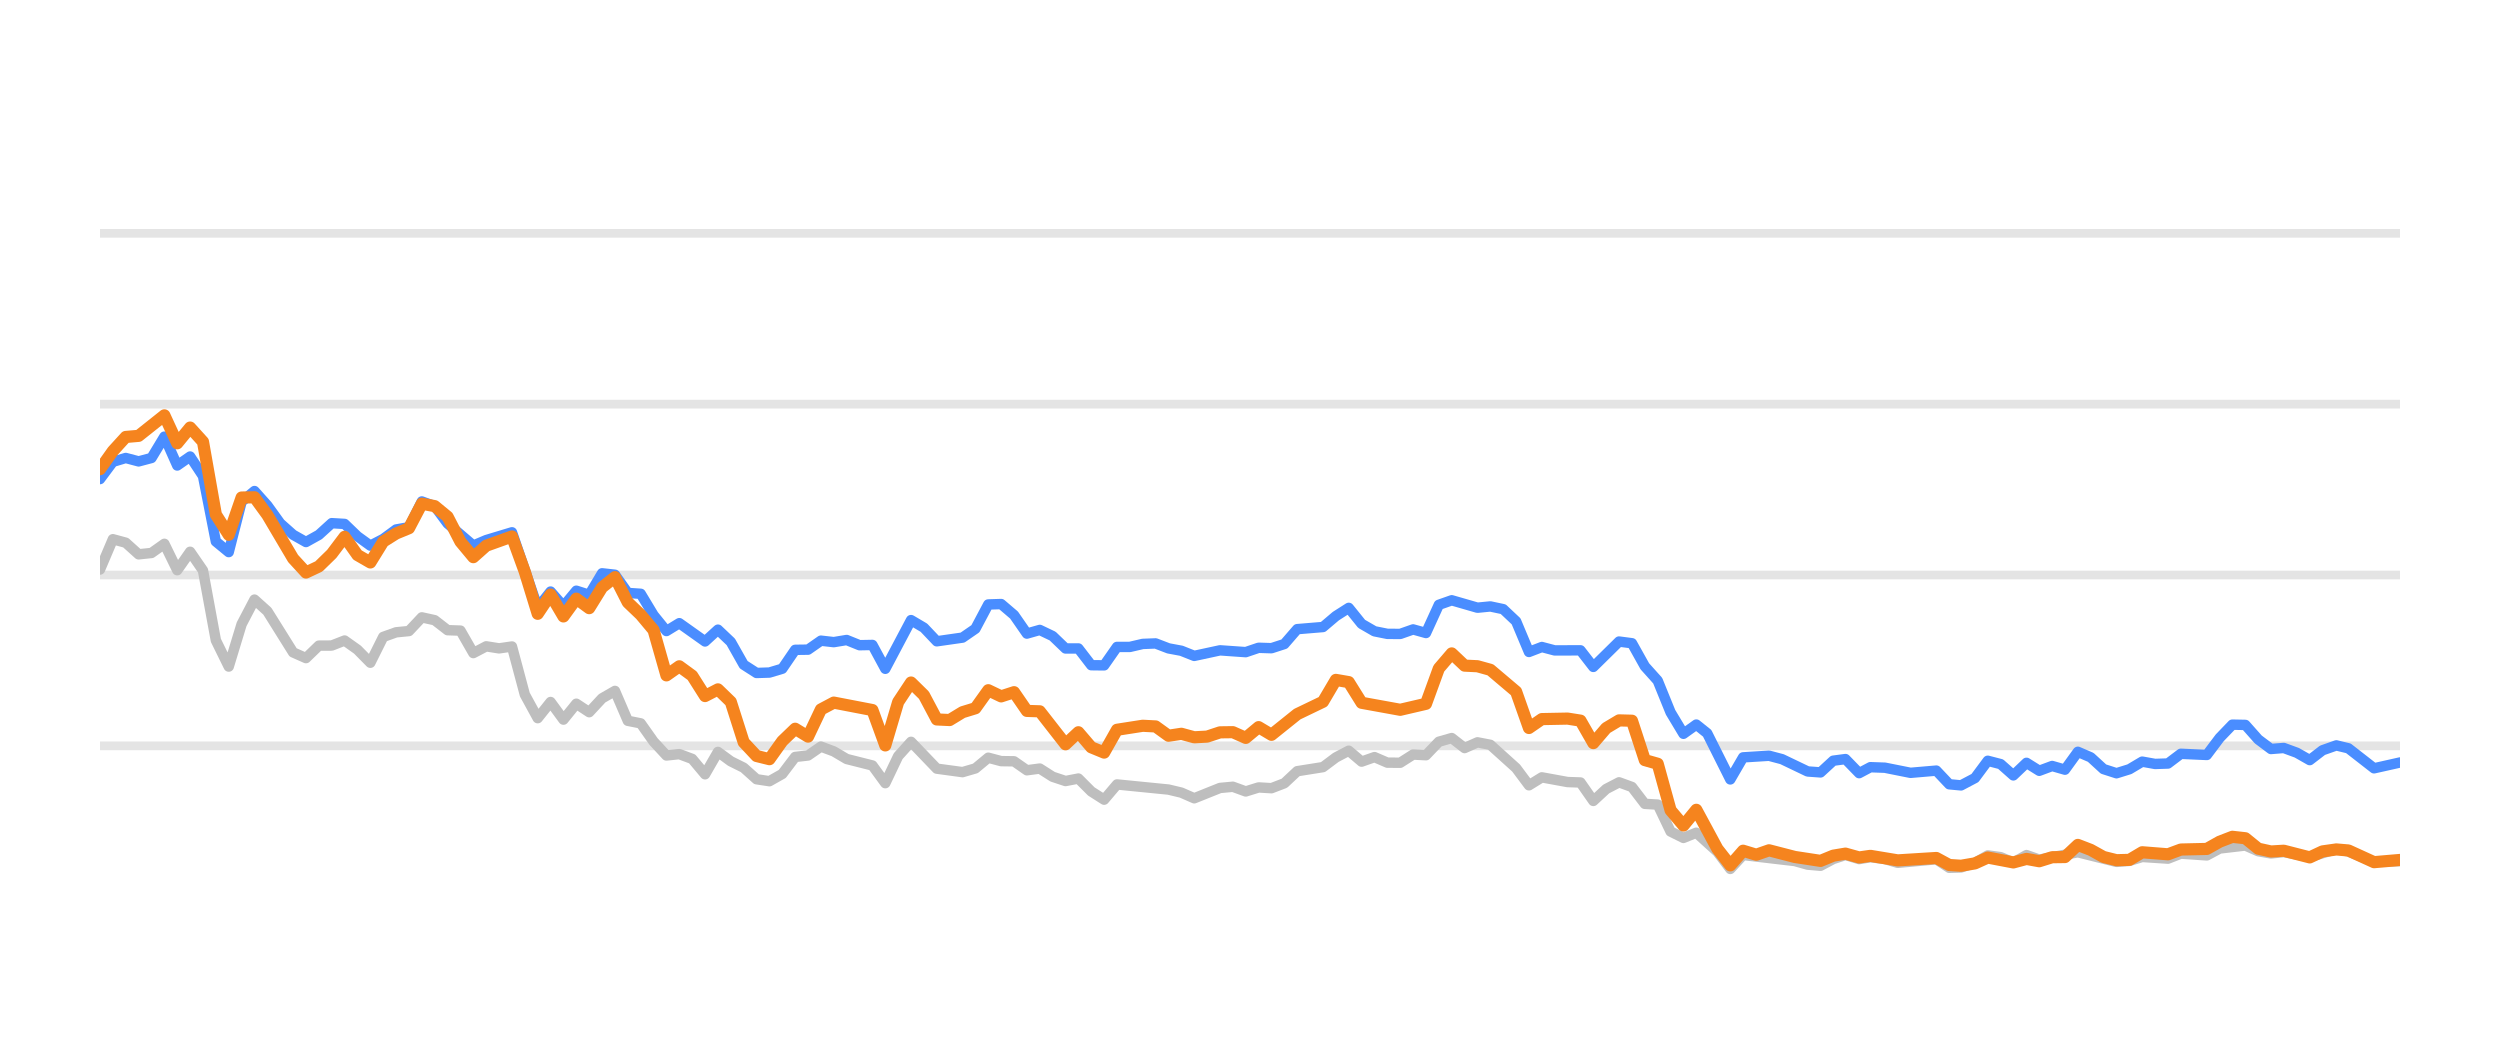
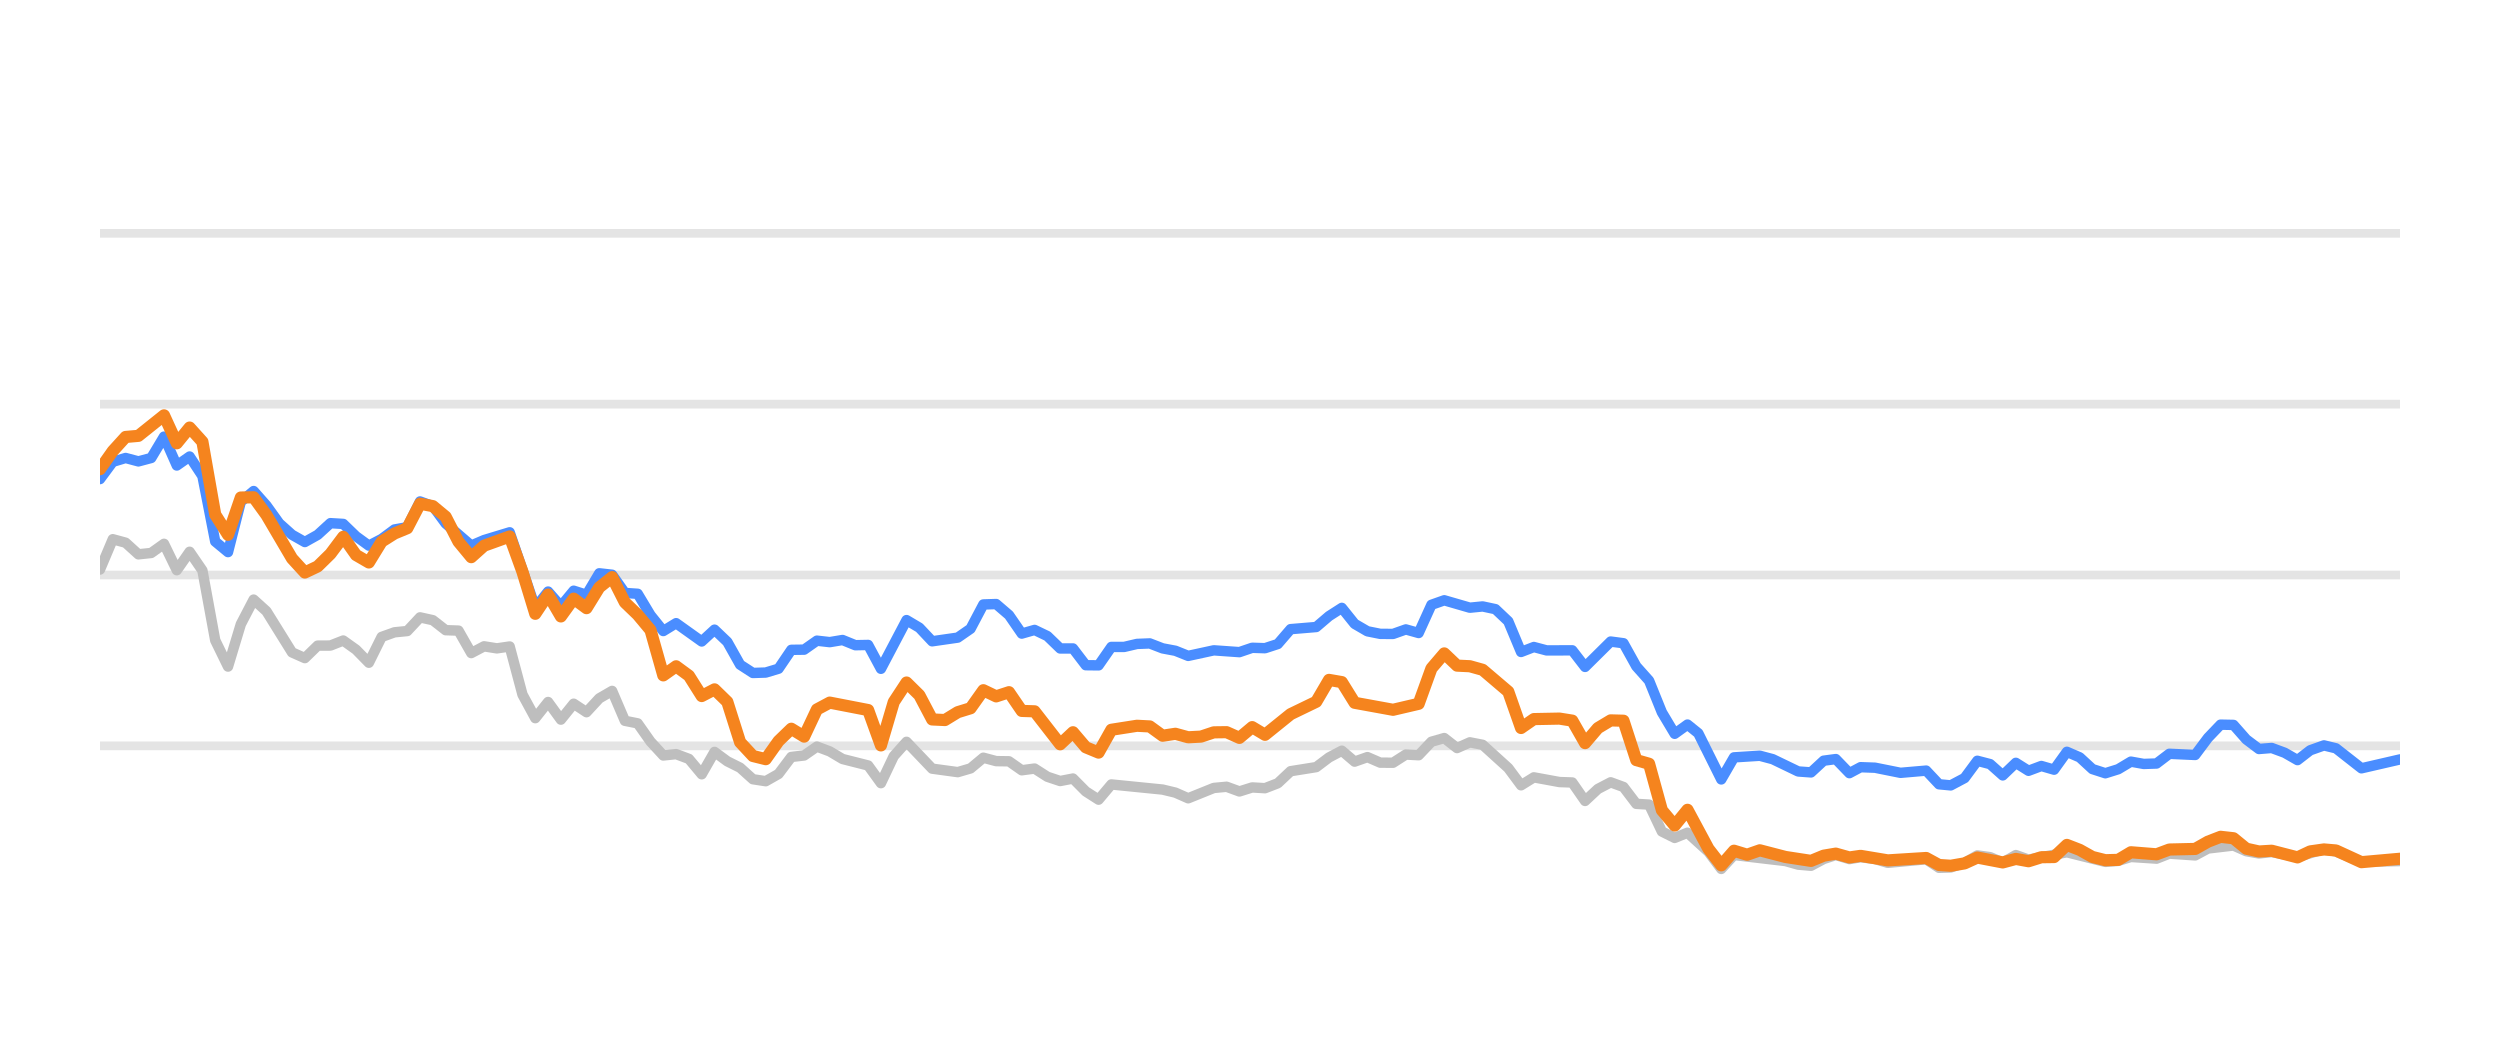
<svg xmlns="http://www.w3.org/2000/svg" width="144pt" height="60pt" viewBox="0 0 144 60" version="1.1">
  <defs>
    <style type="text/css">*{stroke-linejoin: round; stroke-linecap: butt}</style>
  </defs>
  <g id="figure_1">
    <g id="patch_1">
      <path d="M 0 60  L 144 60  L 144 0  L 0 0  L 0 60  z " style="fill: none; opacity: 0" />
    </g>
    <g id="axes_1">
      <g id="patch_2">
        <path d="M 5.76 52.8  L 138.24 52.8  L 138.24 3.6  L 5.76 3.6  L 5.76 52.8  z " style="fill: none" />
      </g>
      <g id="matplotlib.axis_1" />
      <g id="matplotlib.axis_2" />
      <g id="line2d_1">
-         <path d="M 5.76 42.96  L 138.24 42.96  " clip-path="url(#pb122dbda65)" style="fill: none; stroke: #b2b2b2; stroke-opacity: 0.35; stroke-width: 0.5; stroke-linecap: square" />
+         <path d="M 5.76 42.96  L 138.24 42.96  " clip-path="url(#p4cbb0156b8)" style="fill: none; stroke: #b2b2b2; stroke-opacity: 0.35; stroke-width: 0.5; stroke-linecap: square" />
      </g>
      <g id="line2d_2">
-         <path d="M 5.76 33.12  L 138.24 33.12  " clip-path="url(#pb122dbda65)" style="fill: none; stroke: #b2b2b2; stroke-opacity: 0.35; stroke-width: 0.5; stroke-linecap: square" />
+         <path d="M 5.76 33.12  L 138.24 33.12  " clip-path="url(#p4cbb0156b8)" style="fill: none; stroke: #b2b2b2; stroke-opacity: 0.35; stroke-width: 0.5; stroke-linecap: square" />
      </g>
      <g id="line2d_3">
-         <path d="M 5.76 23.28  L 138.24 23.28  " clip-path="url(#pb122dbda65)" style="fill: none; stroke: #b2b2b2; stroke-opacity: 0.35; stroke-width: 0.5; stroke-linecap: square" />
+         <path d="M 5.76 23.28  L 138.24 23.28  " clip-path="url(#p4cbb0156b8)" style="fill: none; stroke: #b2b2b2; stroke-opacity: 0.35; stroke-width: 0.5; stroke-linecap: square" />
      </g>
      <g id="line2d_4">
-         <path d="M 5.76 13.44  L 138.24 13.44  " clip-path="url(#pb122dbda65)" style="fill: none; stroke: #b2b2b2; stroke-opacity: 0.35; stroke-width: 0.5; stroke-linecap: square" />
+         <path d="M 5.76 13.44  L 138.24 13.44  " clip-path="url(#p4cbb0156b8)" style="fill: none; stroke: #b2b2b2; stroke-opacity: 0.35; stroke-width: 0.5; stroke-linecap: square" />
      </g>
      <g id="line2d_5">
-         <path d="M 5.76 32.805  L 6.502 31.059  L 7.243 31.26  L 7.985 31.929  L 8.726 31.851  L 9.468 31.324  L 10.209 32.844  L 10.951 31.782  L 11.692 32.859  L 12.434 36.884  L 13.175 38.394  L 13.917 35.954  L 14.658 34.537  L 15.4 35.206  L 16.883 37.578  L 17.624 37.907  L 18.366 37.189  L 19.107 37.184  L 19.849 36.894  L 20.59 37.42  L 21.332 38.173  L 22.073 36.687  L 22.815 36.421  L 23.556 36.348  L 24.298 35.56  L 25.039 35.723  L 25.781 36.298  L 26.522 36.323  L 27.264 37.617  L 28.006 37.228  L 28.747 37.346  L 29.489 37.238  L 30.23 40.008  L 30.972 41.366  L 31.713 40.436  L 32.455 41.45  L 33.196 40.534  L 33.938 41.022  L 34.679 40.224  L 35.421 39.796  L 36.162 41.518  L 36.904 41.666  L 37.645 42.714  L 38.387 43.516  L 39.128 43.437  L 39.87 43.713  L 40.611 44.598  L 41.353 43.309  L 42.094 43.851  L 42.836 44.22  L 43.577 44.884  L 44.319 44.997  L 45.06 44.579  L 45.802 43.6  L 46.543 43.516  L 47.285 43.004  L 48.027 43.28  L 48.768 43.718  L 50.251 44.092  L 50.993 45.11  L 51.734 43.555  L 52.476 42.729  L 53.959 44.274  L 55.442 44.475  L 56.183 44.259  L 56.925 43.644  L 57.666 43.841  L 58.408 43.851  L 59.149 44.367  L 59.891 44.269  L 60.632 44.741  L 61.374 44.987  L 62.115 44.844  L 62.857 45.587  L 63.598 46.06  L 64.34 45.184  L 67.306 45.479  L 68.047 45.656  L 68.789 45.981  L 70.272 45.386  L 71.014 45.317  L 71.755 45.587  L 72.497 45.356  L 73.238 45.4  L 73.98 45.115  L 74.721 44.421  L 76.204 44.185  L 76.946 43.629  L 77.687 43.24  L 78.429 43.87  L 79.17 43.609  L 79.912 43.929  L 80.653 43.934  L 81.395 43.462  L 82.136 43.501  L 82.878 42.724  L 83.619 42.512  L 84.361 43.088  L 85.102 42.758  L 85.844 42.901  L 87.327 44.239  L 88.068 45.233  L 88.81 44.775  L 90.293 45.046  L 91.035 45.071  L 91.776 46.133  L 92.518 45.445  L 93.259 45.061  L 94.001 45.331  L 94.742 46.301  L 95.484 46.345  L 96.225 47.895  L 96.967 48.264  L 97.708 47.964  L 98.923 49.066  L 99.665 50.05  L 100.403 49.248  L 103.383 49.597  L 104.121 49.804  L 104.863 49.868  L 105.595 49.479  L 106.298 49.248  L 107.087 49.484  L 107.735 49.376  L 108.569 49.479  L 109.309 49.7  L 111.533 49.494  L 112.277 49.986  L 112.956 49.966  L 113.758 49.7  L 114.496 49.272  L 115.236 49.371  L 115.969 49.681  L 116.727 49.253  L 117.461 49.513  L 119.685 49.09  L 121.91 49.646  L 122.654 49.587  L 123.391 49.361  L 124.876 49.459  L 125.617 49.169  L 127.113 49.272  L 127.856 48.874  L 129.332 48.702  L 130.074 49.031  L 130.808 49.159  L 131.545 49.08  L 133.041 49.366  L 134.573 48.908  L 135.268 49.051  L 136.745 49.646  L 138.24 49.602  L 138.24 49.602  " clip-path="url(#pb122dbda65)" style="fill: none; stroke: #bebebe; stroke-width: 0.6; stroke-linecap: round" />
+         <path d="M 5.76 32.805  L 6.497 31.059  L 7.235 31.26  L 7.972 31.929  L 8.71 31.851  L 9.447 31.324  L 10.184 32.844  L 10.922 31.782  L 11.659 32.859  L 12.397 36.884  L 13.134 38.394  L 13.872 35.954  L 14.609 34.537  L 15.346 35.206  L 16.821 37.578  L 17.559 37.907  L 18.296 37.189  L 19.033 37.184  L 19.771 36.894  L 20.508 37.42  L 21.246 38.173  L 21.983 36.687  L 22.721 36.421  L 23.458 36.348  L 24.195 35.56  L 24.933 35.723  L 25.67 36.298  L 26.408 36.323  L 27.145 37.617  L 27.882 37.228  L 28.62 37.346  L 29.357 37.238  L 30.095 40.008  L 30.832 41.366  L 31.57 40.436  L 32.307 41.45  L 33.044 40.534  L 33.782 41.022  L 34.519 40.224  L 35.257 39.796  L 35.994 41.518  L 36.731 41.666  L 37.469 42.714  L 38.206 43.516  L 38.944 43.437  L 39.681 43.713  L 40.419 44.598  L 41.156 43.309  L 41.893 43.851  L 42.631 44.22  L 43.368 44.884  L 44.106 44.997  L 44.843 44.579  L 45.58 43.6  L 46.318 43.516  L 47.055 43.004  L 47.793 43.28  L 48.53 43.718  L 50.005 44.092  L 50.742 45.11  L 51.48 43.555  L 52.217 42.729  L 53.692 44.274  L 55.167 44.475  L 55.904 44.259  L 56.642 43.644  L 57.379 43.841  L 58.117 43.851  L 58.854 44.367  L 59.591 44.269  L 60.329 44.741  L 61.066 44.987  L 61.804 44.844  L 62.541 45.587  L 63.278 46.06  L 64.016 45.184  L 66.966 45.479  L 67.703 45.656  L 68.44 45.981  L 69.915 45.386  L 70.653 45.317  L 71.39 45.587  L 72.127 45.356  L 72.865 45.4  L 73.602 45.115  L 74.34 44.421  L 75.815 44.185  L 76.552 43.629  L 77.289 43.24  L 78.027 43.87  L 78.764 43.609  L 79.502 43.929  L 80.239 43.934  L 80.976 43.462  L 81.714 43.501  L 82.451 42.724  L 83.189 42.512  L 83.926 43.088  L 84.664 42.758  L 85.401 42.901  L 86.876 44.239  L 87.613 45.233  L 88.351 44.775  L 89.825 45.046  L 90.563 45.071  L 91.3 46.133  L 92.038 45.445  L 92.775 45.061  L 93.513 45.331  L 94.25 46.301  L 94.987 46.345  L 95.725 47.895  L 96.462 48.264  L 97.2 47.964  L 98.408 49.066  L 99.145 50.05  L 99.879 49.248  L 102.843 49.597  L 103.577 49.804  L 104.315 49.868  L 105.043 49.479  L 105.742 49.248  L 106.526 49.484  L 107.171 49.376  L 108 49.479  L 108.737 49.7  L 110.948 49.494  L 111.688 49.986  L 112.363 49.966  L 113.16 49.7  L 113.894 49.272  L 114.63 49.371  L 115.359 49.681  L 116.113 49.253  L 116.843 49.513  L 119.054 49.09  L 121.268 49.646  L 122.007 49.587  L 122.74 49.361  L 124.218 49.459  L 124.954 49.169  L 126.442 49.272  L 127.181 48.874  L 128.649 48.702  L 129.386 49.031  L 130.116 49.159  L 130.85 49.08  L 132.337 49.366  L 133.86 48.908  L 134.552 49.051  L 136.02 49.646  L 138.24 49.597  L 138.24 49.597  " clip-path="url(#p4cbb0156b8)" style="fill: none; stroke: #bebebe; stroke-width: 0.6; stroke-linecap: round" />
      </g>
      <g id="line2d_6">
-         <path d="M 5.76 27.595  L 6.502 26.601  L 7.243 26.38  L 7.985 26.576  L 8.726 26.38  L 9.468 25.15  L 10.209 26.813  L 10.951 26.296  L 11.692 27.418  L 12.434 31.191  L 13.175 31.801  L 13.917 28.899  L 14.658 28.284  L 15.4 29.115  L 16.141 30.143  L 16.883 30.803  L 17.624 31.221  L 18.366 30.808  L 19.107 30.134  L 19.849 30.178  L 20.59 30.891  L 21.332 31.428  L 22.073 31.044  L 22.815 30.498  L 23.556 30.365  L 24.298 28.884  L 25.039 29.154  L 25.781 30.153  L 27.264 31.423  L 28.006 31.108  L 29.489 30.66  L 30.972 34.999  L 31.713 34.074  L 32.455 34.916  L 33.196 34.025  L 33.938 34.261  L 34.679 33.022  L 35.421 33.105  L 36.162 34.153  L 36.904 34.202  L 37.645 35.432  L 38.387 36.348  L 39.128 35.895  L 40.611 36.948  L 41.353 36.269  L 42.094 36.972  L 42.836 38.286  L 43.577 38.763  L 44.319 38.739  L 45.06 38.517  L 45.802 37.43  L 46.543 37.42  L 47.285 36.903  L 48.027 36.987  L 48.768 36.864  L 49.51 37.164  L 50.251 37.149  L 50.993 38.522  L 52.476 35.718  L 53.217 36.156  L 53.959 36.938  L 55.442 36.726  L 56.183 36.215  L 56.925 34.817  L 57.666 34.793  L 58.408 35.427  L 59.149 36.495  L 59.891 36.284  L 60.632 36.638  L 61.374 37.351  L 62.115 37.351  L 62.857 38.316  L 63.598 38.325  L 64.34 37.263  L 65.081 37.263  L 65.823 37.09  L 66.564 37.061  L 67.306 37.346  L 68.047 37.484  L 68.789 37.779  L 70.272 37.459  L 71.755 37.563  L 72.497 37.312  L 73.238 37.336  L 73.98 37.095  L 74.721 36.239  L 76.204 36.116  L 76.946 35.487  L 77.687 35.014  L 78.429 35.934  L 79.17 36.362  L 79.912 36.51  L 80.653 36.515  L 81.395 36.254  L 82.136 36.461  L 82.878 34.837  L 83.619 34.576  L 85.102 35.004  L 85.844 34.931  L 86.585 35.088  L 87.327 35.787  L 88.068 37.553  L 88.81 37.268  L 89.552 37.464  L 91.035 37.459  L 91.776 38.414  L 93.259 36.953  L 94.001 37.051  L 94.742 38.379  L 95.484 39.206  L 96.225 41.031  L 96.967 42.266  L 97.708 41.735  L 98.334 42.237  L 99.665 44.894  L 100.403 43.624  L 101.897 43.531  L 102.643 43.728  L 104.121 44.436  L 104.863 44.49  L 105.595 43.816  L 106.298 43.723  L 107.087 44.534  L 107.735 44.19  L 108.569 44.22  L 110.046 44.515  L 111.533 44.387  L 112.277 45.174  L 112.956 45.238  L 113.758 44.815  L 114.496 43.821  L 115.236 44.013  L 115.969 44.662  L 116.727 43.939  L 117.461 44.397  L 118.204 44.121  L 118.941 44.333  L 119.685 43.304  L 120.426 43.624  L 121.162 44.298  L 121.91 44.539  L 122.654 44.308  L 123.391 43.87  L 124.132 44.003  L 124.876 43.978  L 125.617 43.418  L 127.113 43.486  L 127.856 42.498  L 128.585 41.74  L 129.332 41.755  L 130.074 42.591  L 130.808 43.142  L 131.545 43.083  L 132.298 43.359  L 133.041 43.782  L 133.776 43.216  L 134.573 42.935  L 135.268 43.103  L 136.745 44.254  L 138.24 43.919  L 138.24 43.919  " clip-path="url(#pb122dbda65)" style="fill: none; stroke: #4a8dff; stroke-width: 0.6; stroke-linecap: round" />
+         <path d="M 5.76 27.595  L 6.497 26.601  L 7.235 26.38  L 7.972 26.576  L 8.71 26.38  L 9.447 25.15  L 10.184 26.813  L 10.922 26.296  L 11.659 27.418  L 12.397 31.191  L 13.134 31.801  L 13.872 28.899  L 14.609 28.284  L 15.346 29.115  L 16.084 30.143  L 16.821 30.803  L 17.559 31.221  L 18.296 30.808  L 19.033 30.134  L 19.771 30.178  L 20.508 30.891  L 21.246 31.428  L 21.983 31.044  L 22.721 30.498  L 23.458 30.365  L 24.195 28.884  L 24.933 29.154  L 25.67 30.153  L 27.145 31.423  L 27.882 31.108  L 29.357 30.66  L 30.832 34.999  L 31.57 34.074  L 32.307 34.916  L 33.044 34.025  L 33.782 34.261  L 34.519 33.022  L 35.257 33.105  L 35.994 34.153  L 36.731 34.202  L 37.469 35.432  L 38.206 36.348  L 38.944 35.895  L 40.419 36.948  L 41.156 36.269  L 41.893 36.972  L 42.631 38.286  L 43.368 38.763  L 44.106 38.739  L 44.843 38.517  L 45.58 37.43  L 46.318 37.42  L 47.055 36.903  L 47.793 36.987  L 48.53 36.864  L 49.268 37.164  L 50.005 37.149  L 50.742 38.522  L 52.217 35.718  L 52.955 36.156  L 53.692 36.938  L 55.167 36.726  L 55.904 36.215  L 56.642 34.817  L 57.379 34.793  L 58.117 35.427  L 58.854 36.495  L 59.591 36.284  L 60.329 36.638  L 61.066 37.351  L 61.804 37.351  L 62.541 38.316  L 63.278 38.325  L 64.016 37.263  L 64.753 37.263  L 65.491 37.09  L 66.228 37.061  L 66.966 37.346  L 67.703 37.484  L 68.44 37.779  L 69.915 37.459  L 71.39 37.563  L 72.127 37.312  L 72.865 37.336  L 73.602 37.095  L 74.34 36.239  L 75.815 36.116  L 76.552 35.487  L 77.289 35.014  L 78.027 35.934  L 78.764 36.362  L 79.502 36.51  L 80.239 36.515  L 80.976 36.254  L 81.714 36.461  L 82.451 34.837  L 83.189 34.576  L 84.664 35.004  L 85.401 34.931  L 86.138 35.088  L 86.876 35.787  L 87.613 37.553  L 88.351 37.268  L 89.088 37.464  L 90.563 37.459  L 91.3 38.414  L 92.775 36.953  L 93.513 37.051  L 94.25 38.379  L 94.987 39.206  L 95.725 41.031  L 96.462 42.266  L 97.2 41.735  L 97.822 42.237  L 99.145 44.894  L 99.879 43.624  L 101.365 43.531  L 102.107 43.728  L 103.577 44.436  L 104.315 44.49  L 105.043 43.816  L 105.742 43.723  L 106.526 44.534  L 107.171 44.19  L 108 44.22  L 109.47 44.515  L 110.948 44.387  L 111.688 45.174  L 112.363 45.238  L 113.16 44.815  L 113.894 43.821  L 114.63 44.013  L 115.359 44.662  L 116.113 43.939  L 116.843 44.397  L 117.582 44.121  L 118.315 44.333  L 119.054 43.304  L 119.792 43.624  L 120.523 44.298  L 121.268 44.539  L 122.007 44.308  L 122.74 43.87  L 123.477 44.003  L 124.218 43.978  L 124.954 43.418  L 126.442 43.486  L 127.181 42.498  L 127.906 41.74  L 128.649 41.755  L 129.386 42.591  L 130.116 43.142  L 130.85 43.083  L 131.598 43.359  L 132.337 43.782  L 133.068 43.216  L 133.86 42.935  L 134.552 43.103  L 136.02 44.254  L 138.24 43.742  L 138.24 43.742  " clip-path="url(#p4cbb0156b8)" style="fill: none; stroke: #4a8dff; stroke-width: 0.6; stroke-linecap: round" />
      </g>
      <g id="line2d_7">
-         <path d="M 5.76 27.024  L 6.502 25.981  L 7.243 25.169  L 7.985 25.105  L 9.468 23.925  L 10.209 25.533  L 10.951 24.628  L 11.692 25.445  L 12.434 29.642  L 13.175 30.803  L 13.917 28.658  L 14.658 28.643  L 15.4 29.661  L 16.883 32.17  L 17.624 32.977  L 18.366 32.628  L 19.107 31.905  L 19.849 30.921  L 20.59 31.969  L 21.332 32.397  L 22.073 31.196  L 22.815 30.729  L 23.556 30.424  L 24.298 29.012  L 25.039 29.154  L 25.781 29.765  L 26.522 31.201  L 27.264 32.092  L 28.006 31.432  L 29.489 30.901  L 30.23 32.938  L 30.972 35.354  L 31.713 34.247  L 32.455 35.506  L 33.196 34.483  L 33.938 35.029  L 34.679 33.833  L 35.421 33.243  L 36.162 34.699  L 36.904 35.408  L 37.645 36.293  L 38.387 38.901  L 39.128 38.379  L 39.87 38.921  L 40.611 40.092  L 41.353 39.708  L 42.094 40.426  L 42.836 42.753  L 43.577 43.545  L 44.319 43.728  L 45.06 42.689  L 45.802 41.976  L 46.543 42.429  L 47.285 40.864  L 48.027 40.47  L 50.251 40.899  L 50.993 42.935  L 51.734 40.436  L 52.476 39.314  L 53.217 40.042  L 53.959 41.44  L 54.7 41.474  L 55.442 41.022  L 56.183 40.795  L 56.925 39.757  L 57.666 40.111  L 58.408 39.87  L 59.149 40.948  L 59.891 40.972  L 61.374 42.871  L 62.115 42.178  L 62.857 43.044  L 63.598 43.349  L 64.34 42.035  L 65.823 41.804  L 66.564 41.843  L 67.306 42.379  L 68.047 42.266  L 68.789 42.468  L 69.531 42.429  L 70.272 42.183  L 71.014 42.173  L 71.755 42.502  L 72.497 41.883  L 73.238 42.325  L 74.721 41.135  L 76.204 40.421  L 76.946 39.162  L 77.687 39.29  L 78.429 40.48  L 80.653 40.884  L 82.136 40.539  L 82.878 38.502  L 83.619 37.637  L 84.361 38.34  L 85.102 38.375  L 85.844 38.581  L 87.327 39.836  L 88.068 41.932  L 88.81 41.42  L 90.293 41.391  L 91.035 41.509  L 91.776 42.803  L 92.518 41.937  L 93.259 41.494  L 94.001 41.514  L 94.742 43.782  L 95.484 43.993  L 96.225 46.67  L 96.967 47.55  L 97.708 46.645  L 98.923 48.894  L 99.665 49.843  L 100.403 49.002  L 101.161 49.233  L 101.897 48.977  L 103.383 49.361  L 104.863 49.587  L 105.595 49.287  L 106.298 49.169  L 107.087 49.39  L 107.735 49.297  L 109.309 49.558  L 111.533 49.42  L 112.277 49.823  L 112.956 49.868  L 113.758 49.73  L 114.496 49.395  L 115.969 49.676  L 116.727 49.474  L 117.461 49.607  L 118.204 49.376  L 118.941 49.366  L 119.685 48.667  L 120.426 48.953  L 121.162 49.361  L 121.91 49.548  L 122.654 49.528  L 123.391 49.09  L 124.876 49.208  L 125.617 48.933  L 127.113 48.898  L 127.856 48.48  L 128.585 48.2  L 129.332 48.283  L 130.074 48.884  L 130.808 49.046  L 131.545 49.002  L 133.041 49.386  L 133.776 49.041  L 134.573 48.928  L 135.268 48.987  L 136.745 49.661  L 138.24 49.533  L 138.24 49.533  " clip-path="url(#pb122dbda65)" style="fill: none; stroke: #f5841e; stroke-width: 0.7; stroke-linecap: round" />
+         <path d="M 5.76 27.024  L 6.497 25.981  L 7.235 25.169  L 7.972 25.105  L 9.447 23.925  L 10.184 25.533  L 10.922 24.628  L 11.659 25.445  L 12.397 29.642  L 13.134 30.803  L 13.872 28.658  L 14.609 28.643  L 15.346 29.661  L 16.821 32.17  L 17.559 32.977  L 18.296 32.628  L 19.033 31.905  L 19.771 30.921  L 20.508 31.969  L 21.246 32.397  L 21.983 31.196  L 22.721 30.729  L 23.458 30.424  L 24.195 29.012  L 24.933 29.154  L 25.67 29.765  L 26.408 31.201  L 27.145 32.092  L 27.882 31.432  L 29.357 30.901  L 30.095 32.938  L 30.832 35.354  L 31.57 34.247  L 32.307 35.506  L 33.044 34.483  L 33.782 35.029  L 34.519 33.833  L 35.257 33.243  L 35.994 34.699  L 36.731 35.408  L 37.469 36.293  L 38.206 38.901  L 38.944 38.379  L 39.681 38.921  L 40.419 40.092  L 41.156 39.708  L 41.893 40.426  L 42.631 42.753  L 43.368 43.545  L 44.106 43.728  L 44.843 42.689  L 45.58 41.976  L 46.318 42.429  L 47.055 40.864  L 47.793 40.47  L 50.005 40.899  L 50.742 42.935  L 51.48 40.436  L 52.217 39.314  L 52.955 40.042  L 53.692 41.44  L 54.429 41.474  L 55.167 41.022  L 55.904 40.795  L 56.642 39.757  L 57.379 40.111  L 58.117 39.87  L 58.854 40.948  L 59.591 40.972  L 61.066 42.871  L 61.804 42.178  L 62.541 43.044  L 63.278 43.349  L 64.016 42.035  L 65.491 41.804  L 66.228 41.843  L 66.966 42.379  L 67.703 42.266  L 68.44 42.468  L 69.178 42.429  L 69.915 42.183  L 70.653 42.173  L 71.39 42.502  L 72.127 41.883  L 72.865 42.325  L 74.34 41.135  L 75.815 40.421  L 76.552 39.162  L 77.289 39.29  L 78.027 40.48  L 80.239 40.884  L 81.714 40.539  L 82.451 38.502  L 83.189 37.637  L 83.926 38.34  L 84.664 38.375  L 85.401 38.581  L 86.876 39.836  L 87.613 41.932  L 88.351 41.42  L 89.825 41.391  L 90.563 41.509  L 91.3 42.803  L 92.038 41.937  L 92.775 41.494  L 93.513 41.514  L 94.25 43.782  L 94.987 43.993  L 95.725 46.67  L 96.462 47.55  L 97.2 46.645  L 98.408 48.894  L 99.145 49.843  L 99.879 49.002  L 100.634 49.233  L 101.365 48.977  L 102.843 49.361  L 104.315 49.587  L 105.043 49.287  L 105.742 49.169  L 106.526 49.39  L 107.171 49.297  L 108.737 49.558  L 110.948 49.42  L 111.688 49.823  L 112.363 49.868  L 113.16 49.73  L 113.894 49.395  L 115.359 49.676  L 116.113 49.474  L 116.843 49.607  L 117.582 49.376  L 118.315 49.366  L 119.054 48.667  L 119.792 48.953  L 120.523 49.361  L 121.268 49.548  L 122.007 49.528  L 122.74 49.09  L 124.218 49.208  L 124.954 48.933  L 126.442 48.898  L 127.181 48.48  L 127.906 48.2  L 128.649 48.283  L 129.386 48.884  L 130.116 49.046  L 130.85 49.002  L 132.337 49.386  L 133.068 49.041  L 133.86 48.928  L 134.552 48.987  L 136.02 49.661  L 138.24 49.464  L 138.24 49.464  " clip-path="url(#p4cbb0156b8)" style="fill: none; stroke: #f5841e; stroke-width: 0.7; stroke-linecap: round" />
      </g>
    </g>
  </g>
  <defs>
-     <clipPath id="pb122dbda65">
+     <clipPath id="p4cbb0156b8">
      <rect x="5.76" y="3.6" width="132.48" height="49.2" />
    </clipPath>
  </defs>
</svg>
